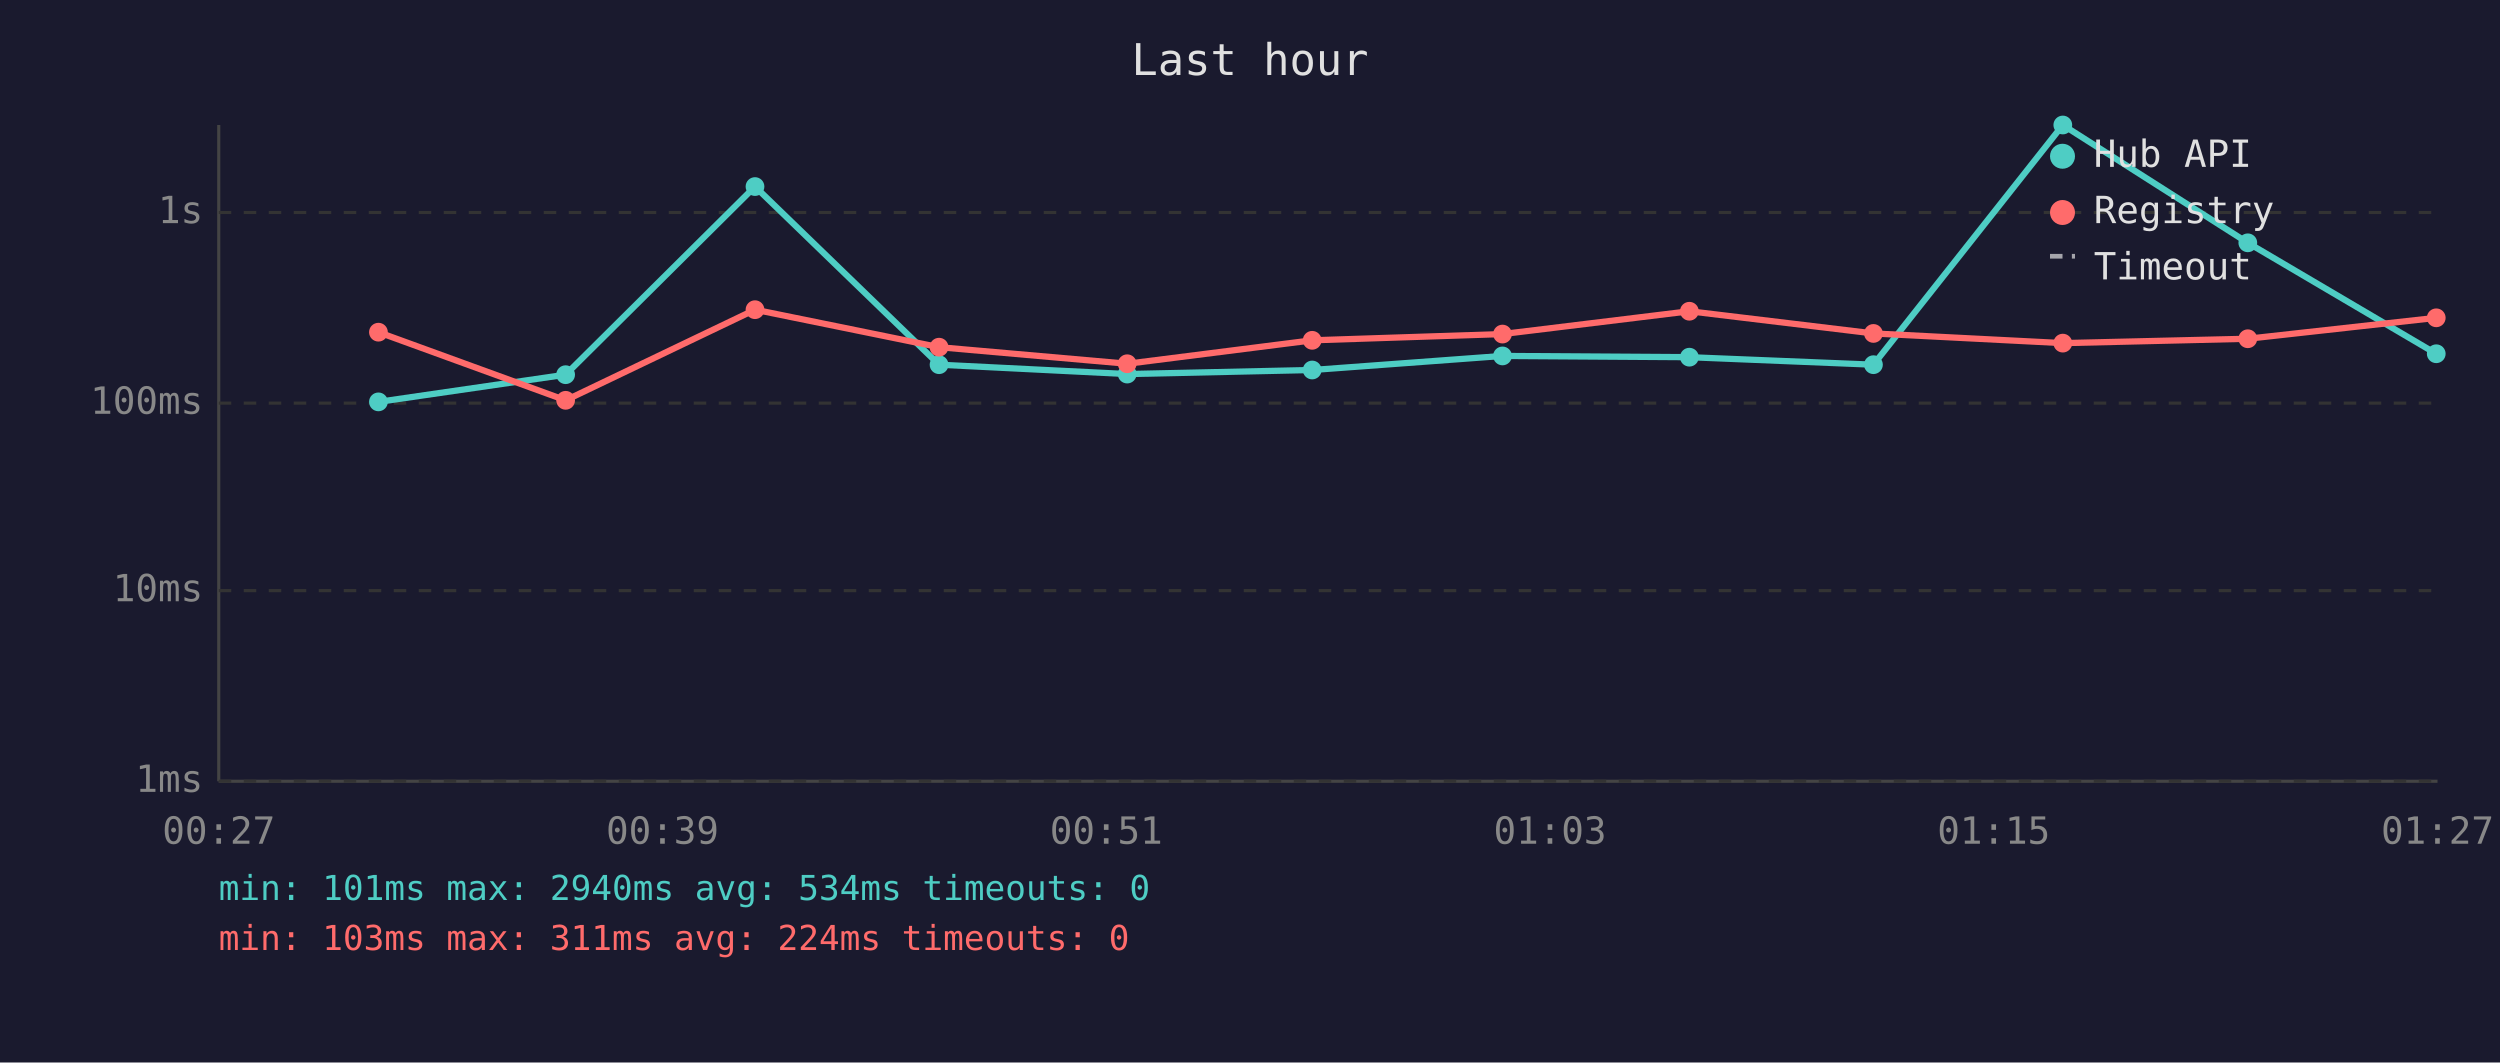
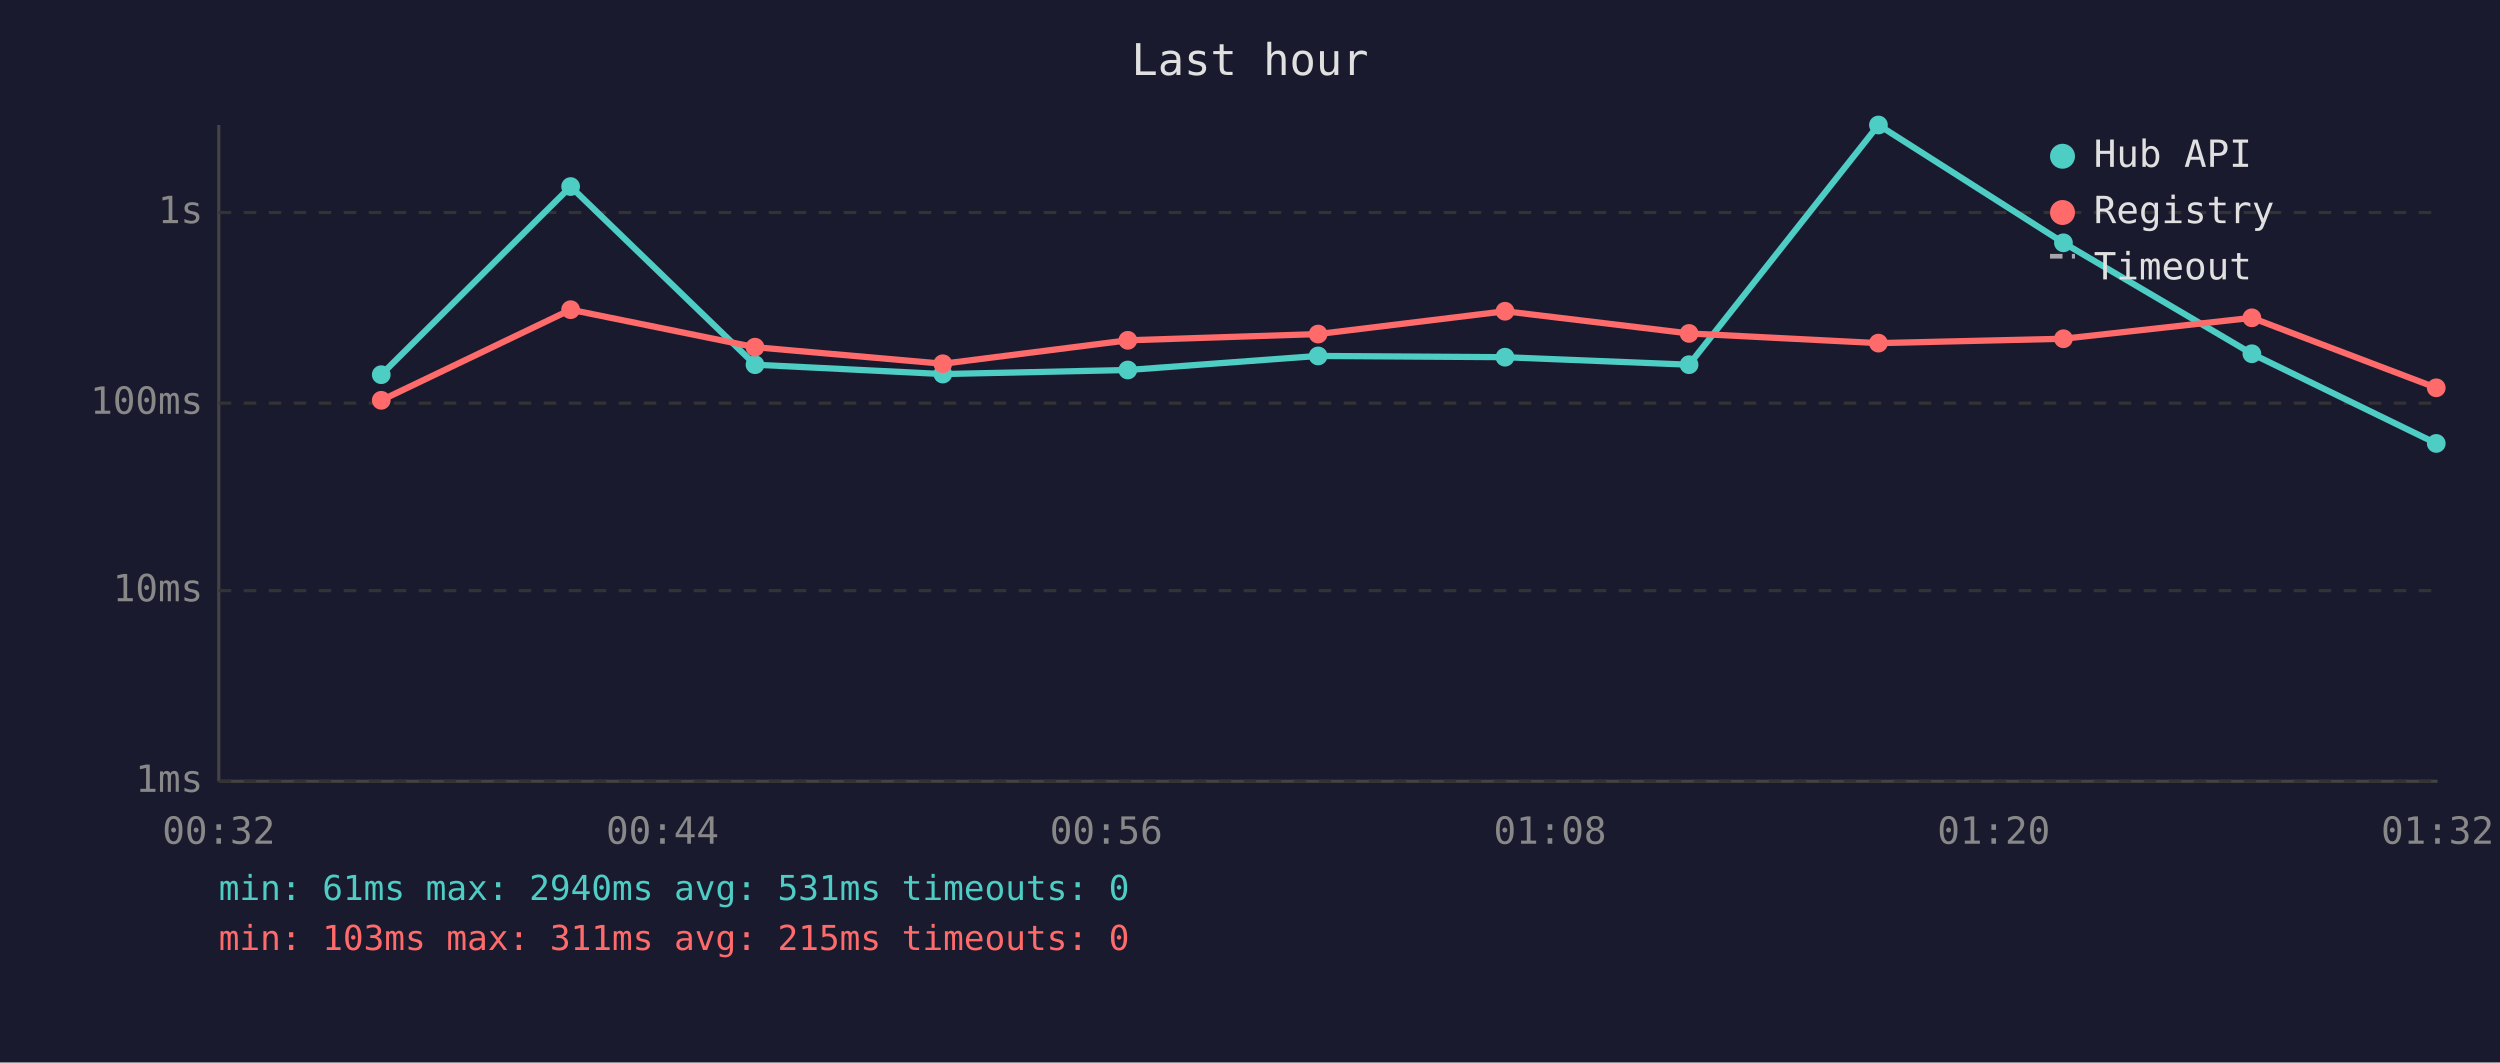
<svg xmlns="http://www.w3.org/2000/svg" viewBox="0 0 800 340" font-family="monospace" font-size="12">
  <rect width="800" height="340" fill="#1a1a2e" />
  <text x="400" y="24" fill="#e0e0e0" font-size="14" text-anchor="middle">Last hour</text>
  <line x1="70" y1="40" x2="70" y2="250" stroke="#444" stroke-width="1" />
  <line x1="70" y1="250" x2="780" y2="250" stroke="#444" stroke-width="1" />
  <line x1="70" y1="250" x2="780" y2="250" stroke="#333" stroke-width="1" stroke-dasharray="4" />
  <text x="65" y="250" fill="#888" text-anchor="end" dominant-baseline="middle">1ms</text>
  <line x1="70" y1="189" x2="780" y2="189" stroke="#333" stroke-width="1" stroke-dasharray="4" />
  <text x="65" y="189" fill="#888" text-anchor="end" dominant-baseline="middle">10ms</text>
  <line x1="70" y1="129" x2="780" y2="129" stroke="#333" stroke-width="1" stroke-dasharray="4" />
  <text x="65" y="129" fill="#888" text-anchor="end" dominant-baseline="middle">100ms</text>
  <line x1="70" y1="68" x2="780" y2="68" stroke="#333" stroke-width="1" stroke-dasharray="4" />
  <text x="65" y="68" fill="#888" text-anchor="end" dominant-baseline="middle">1s</text>
-   <text x="70" y="270" fill="#888" text-anchor="middle">00:27</text>
-   <text x="212" y="270" fill="#888" text-anchor="middle">00:39</text>
-   <text x="354" y="270" fill="#888" text-anchor="middle">00:51</text>
-   <text x="496" y="270" fill="#888" text-anchor="middle">01:03</text>
-   <text x="638" y="270" fill="#888" text-anchor="middle">01:15</text>
-   <text x="780" y="270" fill="#888" text-anchor="middle">01:27</text>
-   <polyline points="121.1,128.6 181.0,119.9 241.6,59.7 300.5,116.7 360.7,119.7 419.9,118.4 480.8,113.9 540.6,114.3 599.5,116.7 660.1,40.0 719.3,77.7 779.6,113.2" fill="none" stroke="#4ecdc4" stroke-width="2" opacity="1" />
-   <circle cx="121.1" cy="128.6" r="3" fill="#4ecdc4" />
-   <circle cx="181.0" cy="119.9" r="3" fill="#4ecdc4" />
-   <circle cx="241.6" cy="59.7" r="3" fill="#4ecdc4" />
-   <circle cx="300.5" cy="116.7" r="3" fill="#4ecdc4" />
-   <circle cx="360.7" cy="119.7" r="3" fill="#4ecdc4" />
-   <circle cx="419.9" cy="118.4" r="3" fill="#4ecdc4" />
-   <circle cx="480.8" cy="113.9" r="3" fill="#4ecdc4" />
-   <circle cx="540.6" cy="114.3" r="3" fill="#4ecdc4" />
-   <circle cx="599.5" cy="116.7" r="3" fill="#4ecdc4" />
-   <circle cx="660.1" cy="40.0" r="3" fill="#4ecdc4" />
-   <circle cx="719.3" cy="77.7" r="3" fill="#4ecdc4" />
-   <circle cx="779.6" cy="113.2" r="3" fill="#4ecdc4" />
-   <polyline points="121.1,106.3 181.0,128.1 241.6,99.1 300.5,111.1 360.7,116.4 419.9,108.9 480.8,106.9 540.6,99.6 599.5,106.7 660.1,109.8 719.3,108.4 779.6,101.7" fill="none" stroke="#ff6b6b" stroke-width="2" opacity="1" />
-   <circle cx="121.1" cy="106.3" r="3" fill="#ff6b6b" />
-   <circle cx="181.0" cy="128.1" r="3" fill="#ff6b6b" />
-   <circle cx="241.6" cy="99.1" r="3" fill="#ff6b6b" />
-   <circle cx="300.5" cy="111.1" r="3" fill="#ff6b6b" />
-   <circle cx="360.7" cy="116.4" r="3" fill="#ff6b6b" />
-   <circle cx="419.9" cy="108.9" r="3" fill="#ff6b6b" />
-   <circle cx="480.8" cy="106.9" r="3" fill="#ff6b6b" />
-   <circle cx="540.6" cy="99.6" r="3" fill="#ff6b6b" />
-   <circle cx="599.5" cy="106.7" r="3" fill="#ff6b6b" />
-   <circle cx="660.1" cy="109.8" r="3" fill="#ff6b6b" />
-   <circle cx="719.3" cy="108.4" r="3" fill="#ff6b6b" />
-   <circle cx="779.6" cy="101.7" r="3" fill="#ff6b6b" />
+   <text x="70" y="270" fill="#888" text-anchor="middle">00:32</text>
+   <text x="212" y="270" fill="#888" text-anchor="middle">00:44</text>
+   <text x="354" y="270" fill="#888" text-anchor="middle">00:56</text>
+   <text x="496" y="270" fill="#888" text-anchor="middle">01:08</text>
+   <text x="638" y="270" fill="#888" text-anchor="middle">01:20</text>
+   <text x="780" y="270" fill="#888" text-anchor="middle">01:32</text>
+   <polyline points="122.0,119.9 182.6,59.7 241.6,116.7 301.7,119.7 360.9,118.4 421.8,113.9 481.6,114.3 540.5,116.7 601.1,40.0 660.3,77.7 720.6,113.2 779.6,141.9" fill="none" stroke="#4ecdc4" stroke-width="2" opacity="1" />
+   <circle cx="122.0" cy="119.9" r="3" fill="#4ecdc4" />
+   <circle cx="182.6" cy="59.7" r="3" fill="#4ecdc4" />
+   <circle cx="241.6" cy="116.7" r="3" fill="#4ecdc4" />
+   <circle cx="301.7" cy="119.7" r="3" fill="#4ecdc4" />
+   <circle cx="360.9" cy="118.4" r="3" fill="#4ecdc4" />
+   <circle cx="421.8" cy="113.9" r="3" fill="#4ecdc4" />
+   <circle cx="481.6" cy="114.3" r="3" fill="#4ecdc4" />
+   <circle cx="540.5" cy="116.7" r="3" fill="#4ecdc4" />
+   <circle cx="601.1" cy="40.0" r="3" fill="#4ecdc4" />
+   <circle cx="660.3" cy="77.7" r="3" fill="#4ecdc4" />
+   <circle cx="720.6" cy="113.2" r="3" fill="#4ecdc4" />
+   <circle cx="779.6" cy="141.9" r="3" fill="#4ecdc4" />
+   <polyline points="122.0,128.1 182.6,99.1 241.6,111.1 301.7,116.4 360.9,108.9 421.8,106.9 481.6,99.6 540.5,106.7 601.1,109.8 660.3,108.4 720.6,101.7 779.6,124.1" fill="none" stroke="#ff6b6b" stroke-width="2" opacity="1" />
+   <circle cx="122.0" cy="128.1" r="3" fill="#ff6b6b" />
+   <circle cx="182.6" cy="99.1" r="3" fill="#ff6b6b" />
+   <circle cx="241.6" cy="111.1" r="3" fill="#ff6b6b" />
+   <circle cx="301.7" cy="116.4" r="3" fill="#ff6b6b" />
+   <circle cx="360.9" cy="108.9" r="3" fill="#ff6b6b" />
+   <circle cx="421.8" cy="106.9" r="3" fill="#ff6b6b" />
+   <circle cx="481.6" cy="99.6" r="3" fill="#ff6b6b" />
+   <circle cx="540.5" cy="106.7" r="3" fill="#ff6b6b" />
+   <circle cx="601.1" cy="109.8" r="3" fill="#ff6b6b" />
+   <circle cx="660.3" cy="108.4" r="3" fill="#ff6b6b" />
+   <circle cx="720.6" cy="101.7" r="3" fill="#ff6b6b" />
+   <circle cx="779.6" cy="124.1" r="3" fill="#ff6b6b" />
  <circle cx="660" cy="50" r="4" fill="#4ecdc4" />
  <text x="670" y="50" fill="#e0e0e0" dominant-baseline="middle">Hub API</text>
  <circle cx="660" cy="68" r="4" fill="#ff6b6b" />
  <text x="670" y="68" fill="#e0e0e0" dominant-baseline="middle">Registry</text>
  <line x1="656" y1="82" x2="664" y2="82" stroke="#e0e0e0" stroke-width="1.5" stroke-dasharray="4,3" opacity="0.7" />
  <text x="670" y="86" fill="#e0e0e0" dominant-baseline="middle">Timeout</text>
-   <text x="70" y="288" fill="#4ecdc4" font-size="11">min: 101ms  max: 2940ms  avg: 534ms  timeouts: 0</text>
-   <text x="70" y="304" fill="#ff6b6b" font-size="11">min: 103ms  max: 311ms  avg: 224ms  timeouts: 0</text>
+   <text x="70" y="288" fill="#4ecdc4" font-size="11">min: 61ms  max: 2940ms  avg: 531ms  timeouts: 0</text>
+   <text x="70" y="304" fill="#ff6b6b" font-size="11">min: 103ms  max: 311ms  avg: 215ms  timeouts: 0</text>
</svg>
